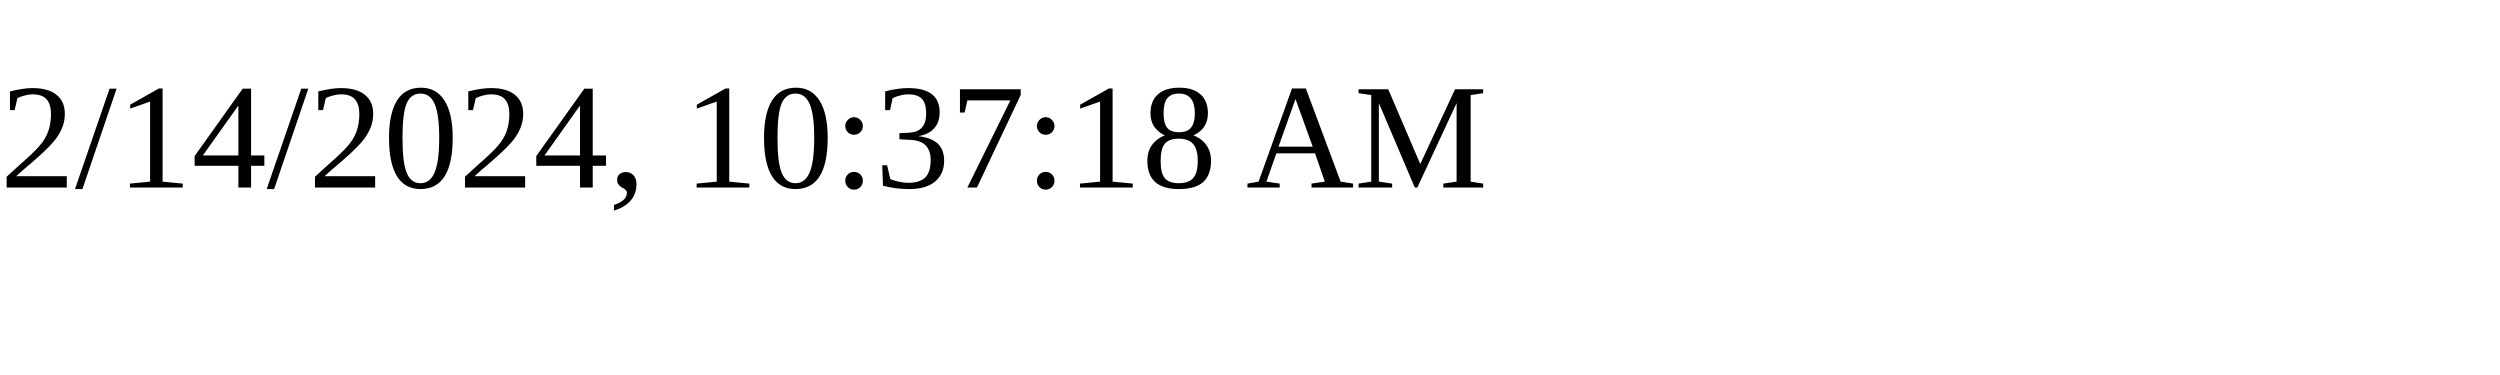
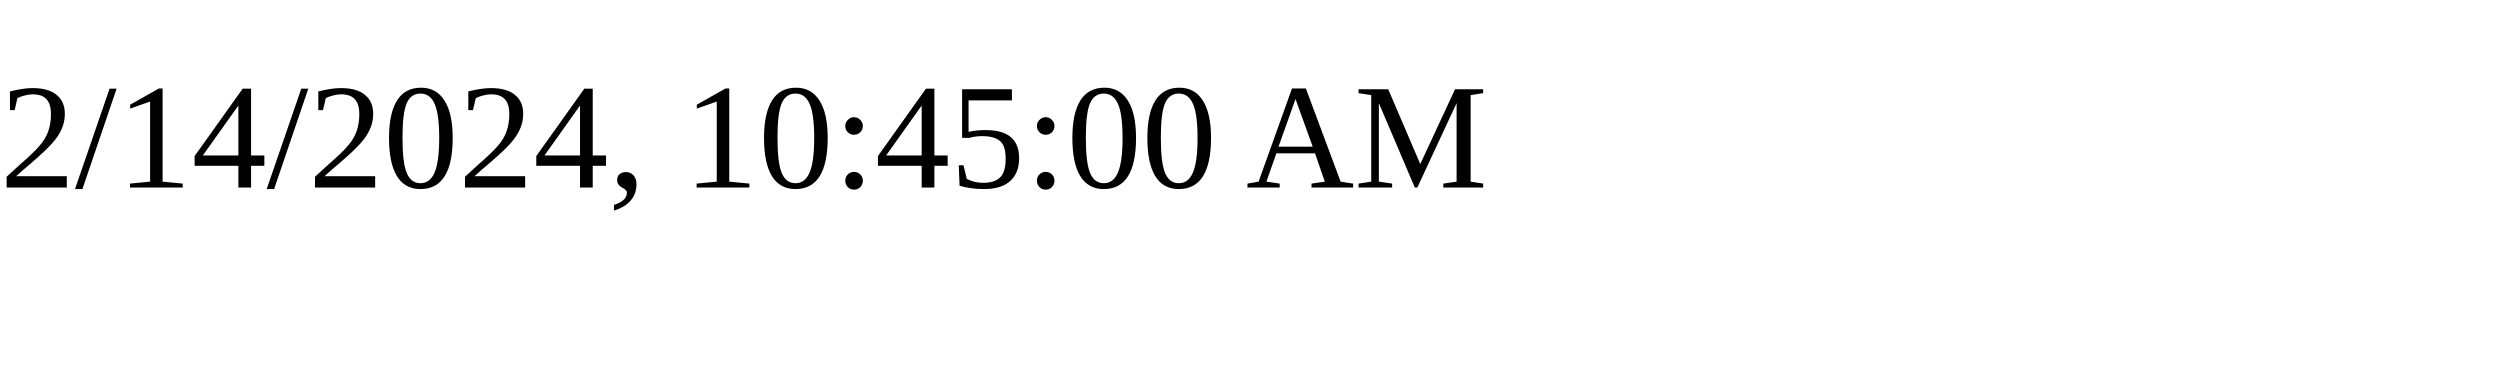
<svg xmlns="http://www.w3.org/2000/svg" height="30" width="200">
-   <text x="0" y="15">2/14/2024, 10:37:18 AM</text>
+   <text x="0" y="15">2/14/2024, 10:45:00 AM</text>
</svg>
